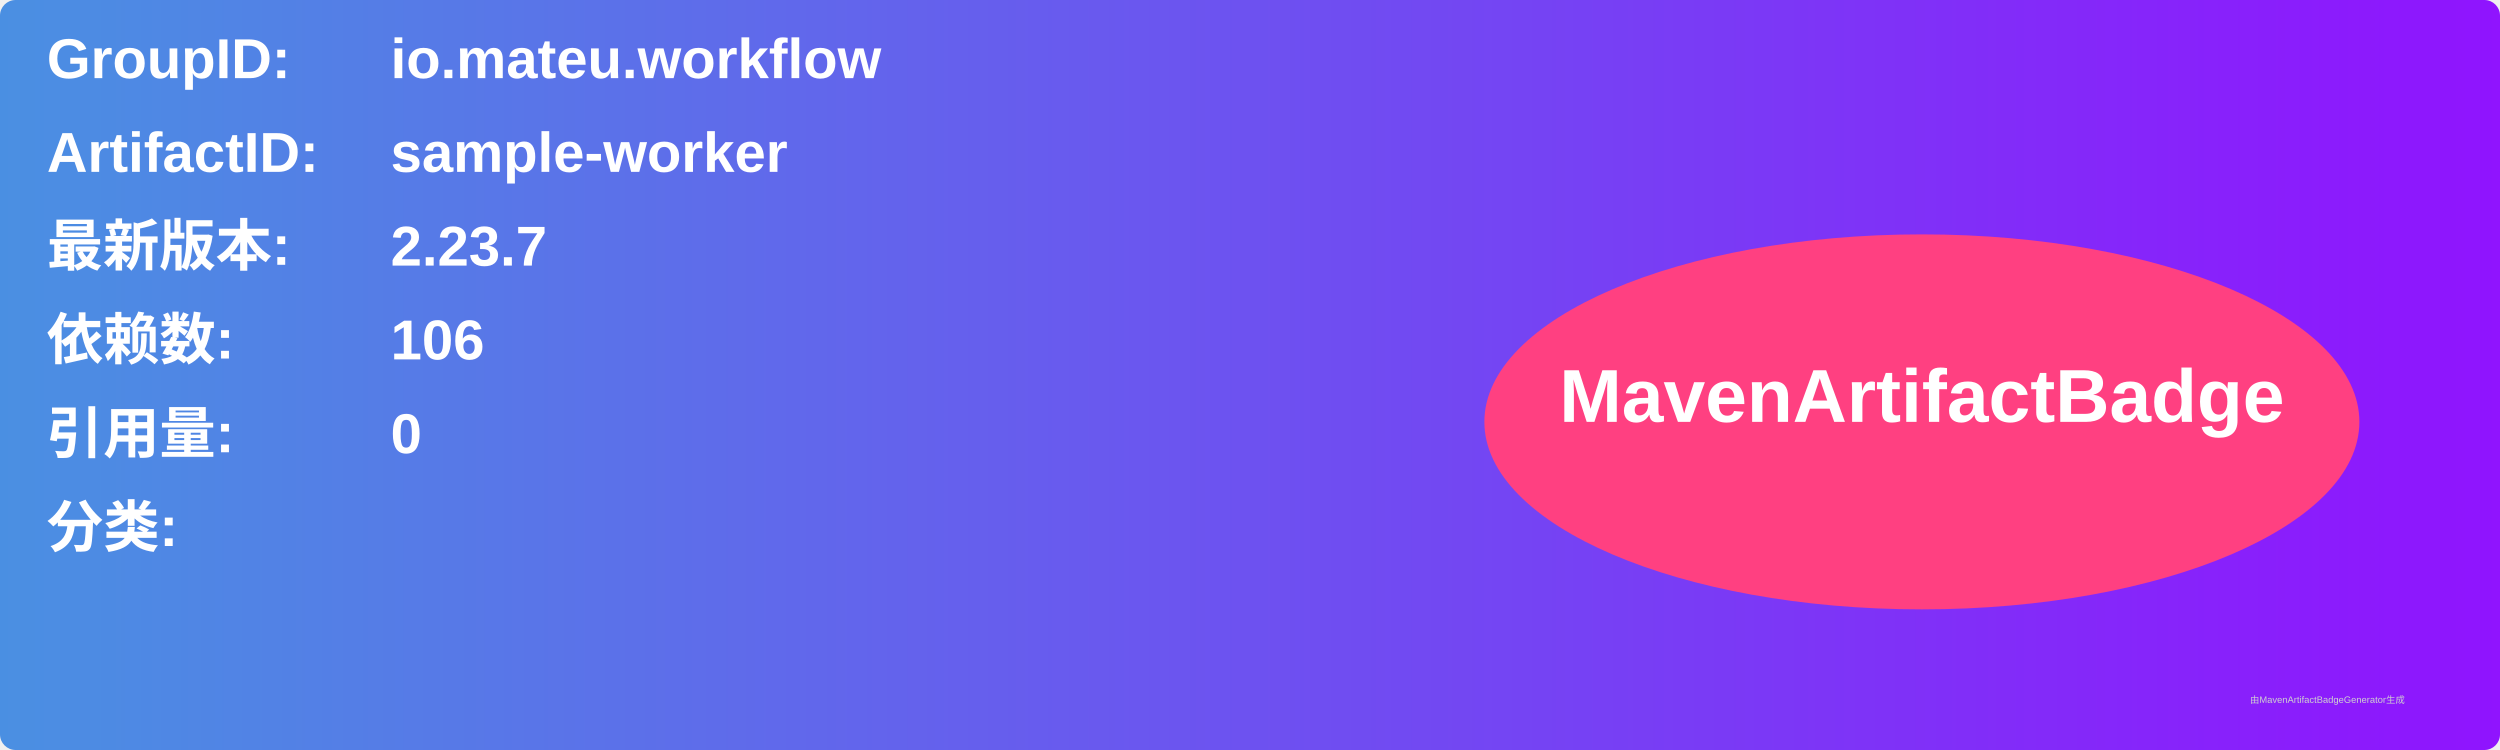
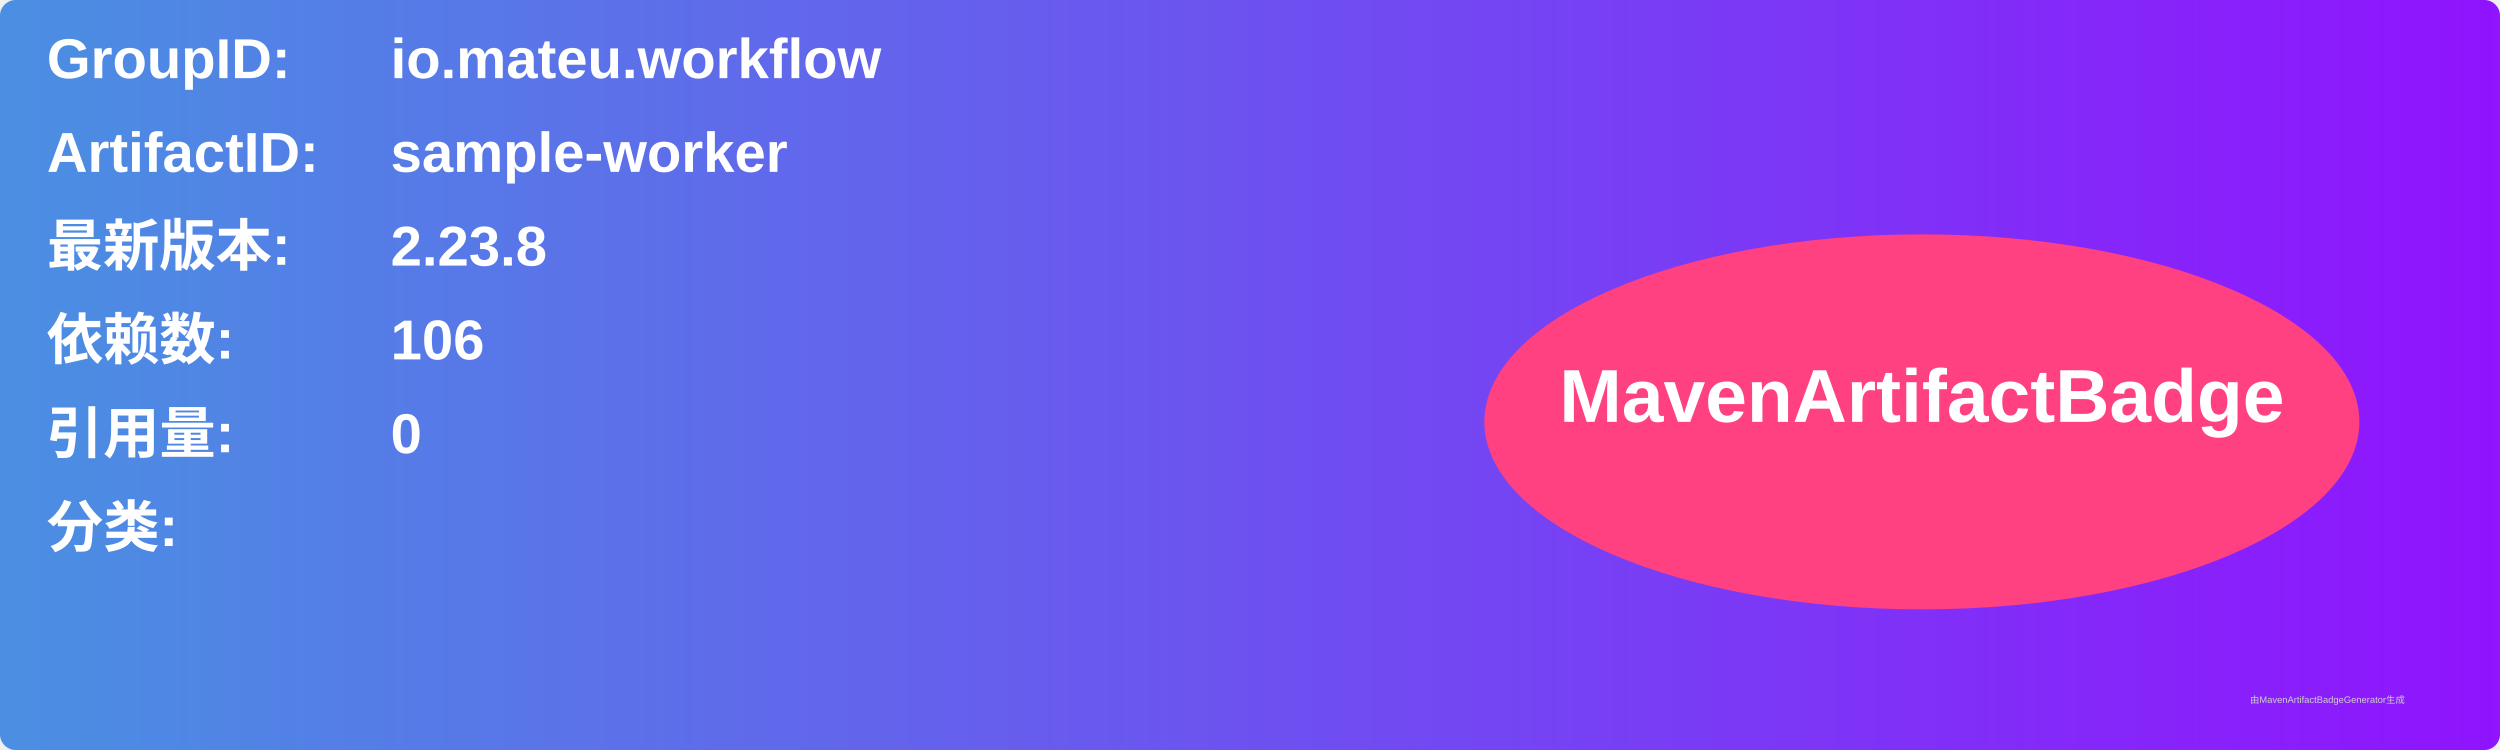
<svg xmlns="http://www.w3.org/2000/svg" width="800" height="240" viewBox="0 0 800 240">
  <linearGradient id="grad" x1="0%" y1="0%" x2="100%" y2="0%">
    <stop offset="0%" stop-color="#4a90e2" />
    <stop offset="100%" stop-color="#9013fe" />
  </linearGradient>
  <rect width="100%" height="100%" rx="5" ry="5" fill="url(#grad)" />
  <g transform="translate(15, 15)">
    <text x="0" y="10" font-family="Arial" font-size="18" fill="white" font-weight="bold" width="260">GroupID:</text>
    <text x="110" y="10" font-family="Arial" font-size="18" fill="white" font-weight="bold" width="460">io.mateu.workflow</text>
    <text x="0" y="40" font-family="Arial" font-size="18" fill="white" font-weight="bold" width="260">ArtifactID:</text>
    <text x="110" y="40" font-family="Arial" font-size="18" fill="white" font-weight="bold" width="460">sample-worker</text>
    <text x="0" y="70" font-family="Arial" font-size="18" fill="white" font-weight="bold">最新版本:</text>
    <text x="110" y="70" font-family="Arial" font-size="18" fill="white" font-weight="bold">
-       <tspan font-weight="bold">2.23.7</tspan>
+       <tspan font-weight="bold">2.23.8</tspan>
    </text>
    <text x="0" y="100" font-family="Arial" font-size="18" fill="white" font-weight="bold">依赖数: </text>
    <text x="110" y="100" font-family="Arial" font-size="18" fill="white">
      <tspan font-weight="bold">106</tspan>
    </text>
    <text x="0" y="130" font-family="Arial" font-size="18" fill="white" font-weight="bold">引用量: </text>
    <text x="110" y="130" font-family="Arial" font-size="18" fill="white">
      <tspan font-weight="bold">0</tspan>
    </text>
    <text x="0" y="160" font-family="Arial" font-size="18" fill="white" font-weight="bold">分类:</text>
    <text x="10" y="190" font-family="Arial" font-size="10" fill="white">
      <tspan font-weight="bold" />
    </text>
    <ellipse cx="600" cy="120" rx="140" ry="60" fill="#ff4081" />
    <text x="600" y="120" text-anchor="middle" font-family="Arial" font-size="24" fill="white" font-weight="bold">MavenArtifactBadge</text>
  </g>
  <text x="720" y="225" font-family="Arial" font-size="3" fill="#d0d0d0">由MavenArtifactBadgeGenerator生成</text>
</svg>
